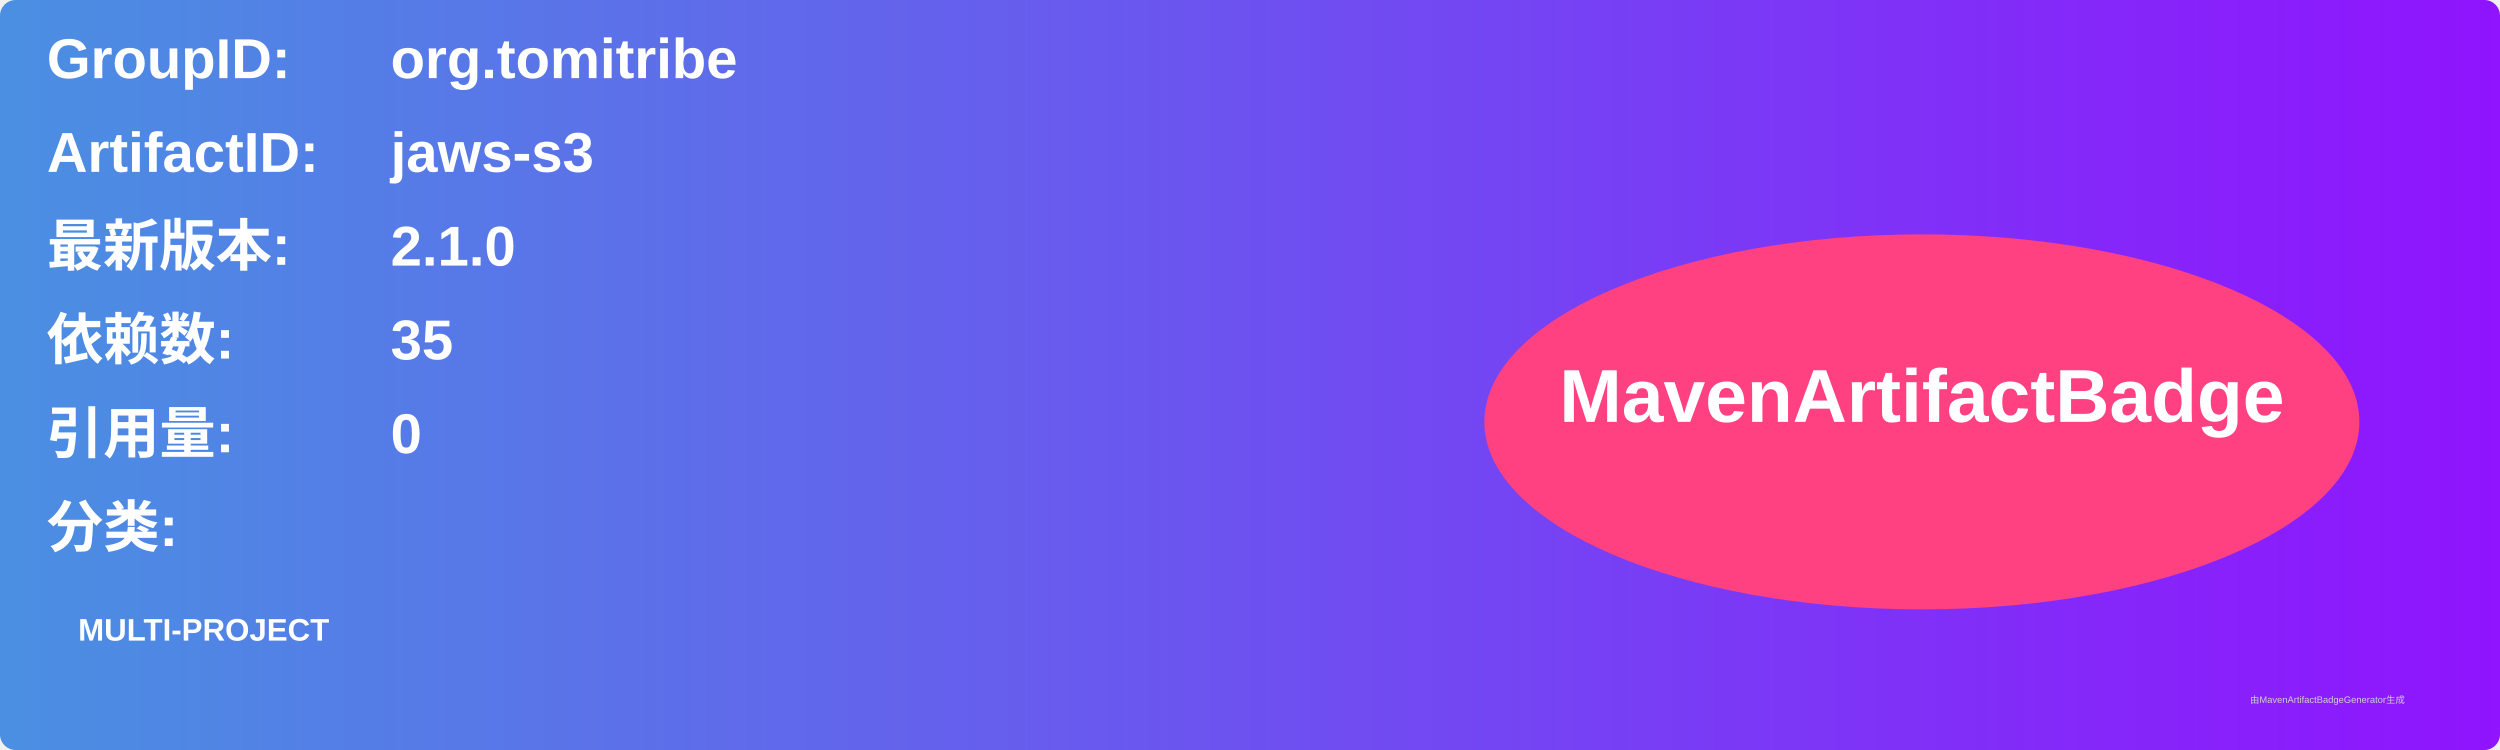
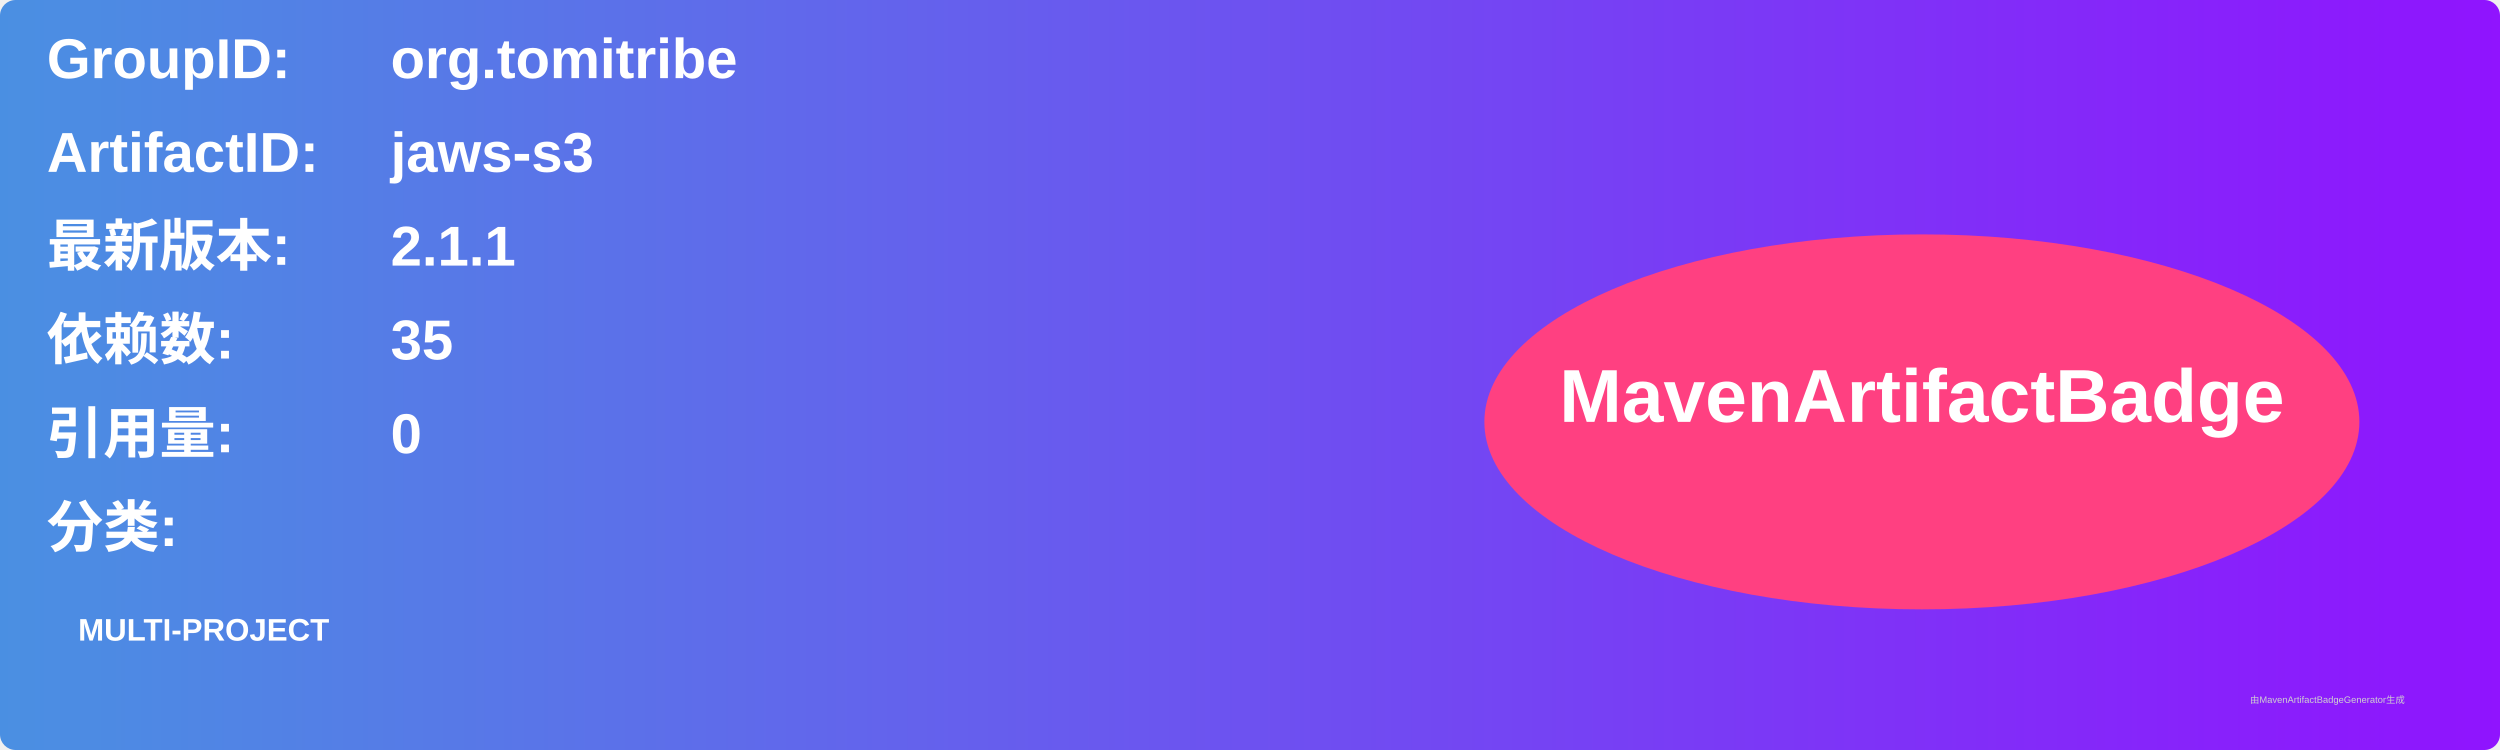
<svg xmlns="http://www.w3.org/2000/svg" width="800" height="240" viewBox="0 0 800 240">
  <linearGradient id="grad" x1="0%" y1="0%" x2="100%" y2="0%">
    <stop offset="0%" stop-color="#4a90e2" />
    <stop offset="100%" stop-color="#9013fe" />
  </linearGradient>
  <rect width="100%" height="100%" rx="5" ry="5" fill="url(#grad)" />
  <g transform="translate(15, 15)">
    <text x="0" y="10" font-family="Arial" font-size="18" fill="white" font-weight="bold" width="260">GroupID:</text>
    <text x="110" y="10" font-family="Arial" font-size="18" fill="white" font-weight="bold" width="460">org.tomitribe</text>
    <text x="0" y="40" font-family="Arial" font-size="18" fill="white" font-weight="bold" width="260">ArtifactID:</text>
    <text x="110" y="40" font-family="Arial" font-size="18" fill="white" font-weight="bold" width="460">jaws-s3</text>
    <text x="0" y="70" font-family="Arial" font-size="18" fill="white" font-weight="bold">最新版本:</text>
    <text x="110" y="70" font-family="Arial" font-size="18" fill="white" font-weight="bold">
-       <tspan font-weight="bold">2.1.0</tspan>
+       <tspan font-weight="bold">2.1.1</tspan>
    </text>
    <text x="0" y="100" font-family="Arial" font-size="18" fill="white" font-weight="bold">依赖数: </text>
    <text x="110" y="100" font-family="Arial" font-size="18" fill="white">
      <tspan font-weight="bold">35</tspan>
    </text>
    <text x="0" y="130" font-family="Arial" font-size="18" fill="white" font-weight="bold">引用量: </text>
    <text x="110" y="130" font-family="Arial" font-size="18" fill="white">
      <tspan font-weight="bold">0</tspan>
    </text>
    <text x="0" y="160" font-family="Arial" font-size="18" fill="white" font-weight="bold">分类:</text>
    <text x="10" y="190" font-family="Arial" font-size="10" fill="white">
      <tspan font-weight="bold">MULTI-PROJECT</tspan>
    </text>
    <ellipse cx="600" cy="120" rx="140" ry="60" fill="#ff4081" />
    <text x="600" y="120" text-anchor="middle" font-family="Arial" font-size="24" fill="white" font-weight="bold">MavenArtifactBadge</text>
  </g>
  <text x="720" y="225" font-family="Arial" font-size="3" fill="#d0d0d0">由MavenArtifactBadgeGenerator生成</text>
</svg>
